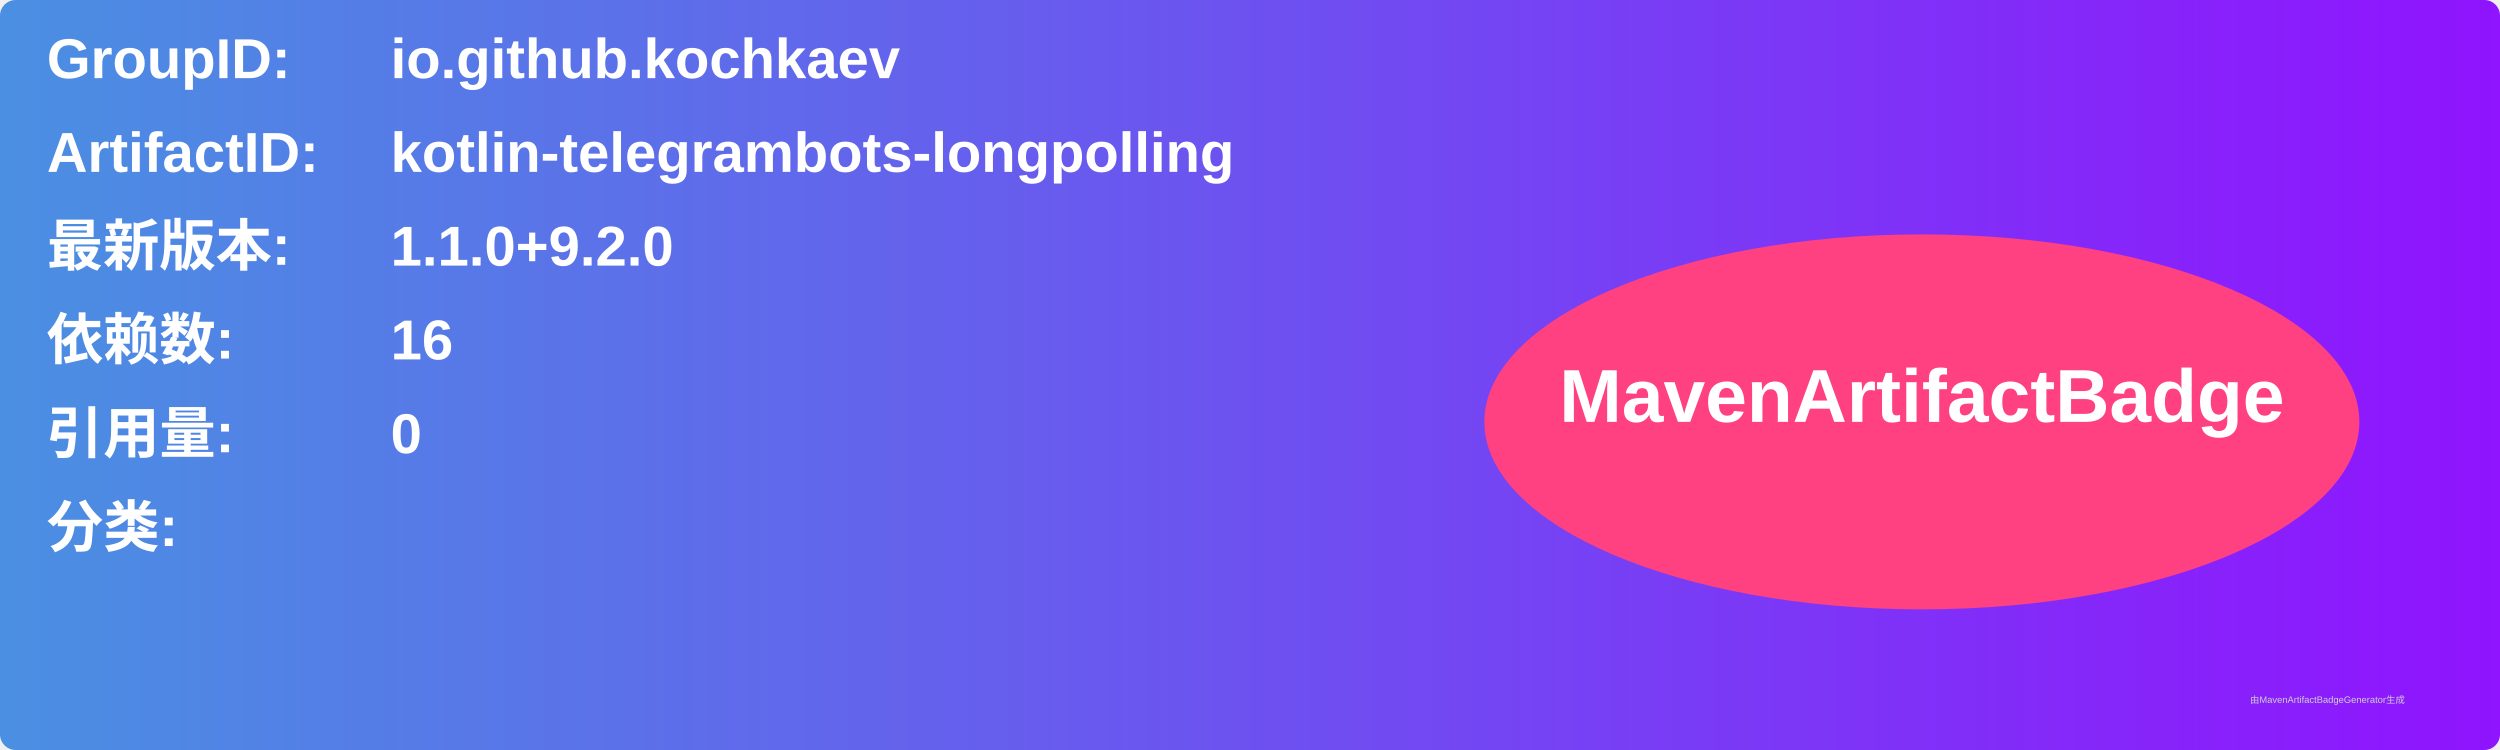
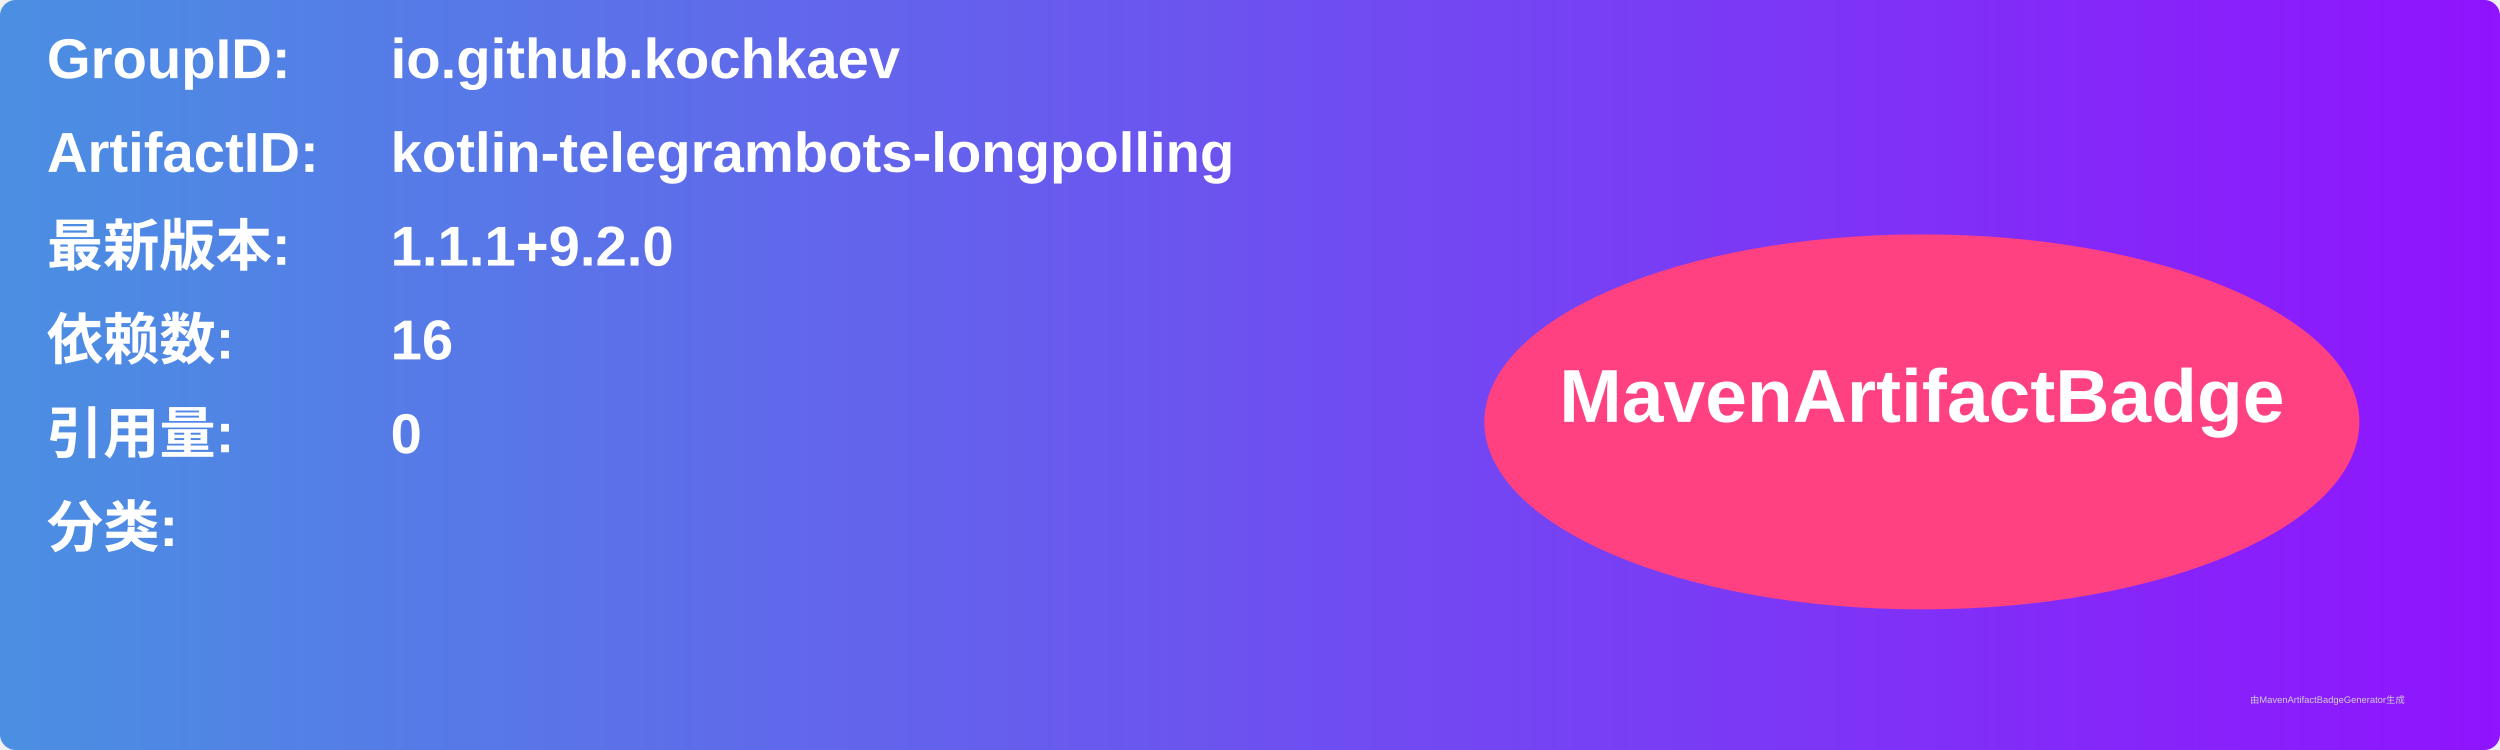
<svg xmlns="http://www.w3.org/2000/svg" width="800" height="240" viewBox="0 0 800 240">
  <linearGradient id="grad" x1="0%" y1="0%" x2="100%" y2="0%">
    <stop offset="0%" stop-color="#4a90e2" />
    <stop offset="100%" stop-color="#9013fe" />
  </linearGradient>
  <rect width="100%" height="100%" rx="5" ry="5" fill="url(#grad)" />
  <g transform="translate(15, 15)">
    <text x="0" y="10" font-family="Arial" font-size="18" fill="white" font-weight="bold" width="260">GroupID:</text>
    <text x="110" y="10" font-family="Arial" font-size="18" fill="white" font-weight="bold" width="460">io.github.kochkaev</text>
    <text x="0" y="40" font-family="Arial" font-size="18" fill="white" font-weight="bold" width="260">ArtifactID:</text>
    <text x="110" y="40" font-family="Arial" font-size="18" fill="white" font-weight="bold" width="460">kotlin-telegrambots-longpolling</text>
    <text x="0" y="70" font-family="Arial" font-size="18" fill="white" font-weight="bold">最新版本:</text>
    <text x="110" y="70" font-family="Arial" font-size="18" fill="white" font-weight="bold">
-       <tspan font-weight="bold">1.1.0+9.2.0</tspan>
+       <tspan font-weight="bold">1.1.1+9.2.0</tspan>
    </text>
    <text x="0" y="100" font-family="Arial" font-size="18" fill="white" font-weight="bold">依赖数: </text>
    <text x="110" y="100" font-family="Arial" font-size="18" fill="white">
      <tspan font-weight="bold">16</tspan>
    </text>
    <text x="0" y="130" font-family="Arial" font-size="18" fill="white" font-weight="bold">引用量: </text>
    <text x="110" y="130" font-family="Arial" font-size="18" fill="white">
      <tspan font-weight="bold">0</tspan>
    </text>
    <text x="0" y="160" font-family="Arial" font-size="18" fill="white" font-weight="bold">分类:</text>
    <text x="10" y="190" font-family="Arial" font-size="10" fill="white">
      <tspan font-weight="bold" />
    </text>
    <ellipse cx="600" cy="120" rx="140" ry="60" fill="#ff4081" />
    <text x="600" y="120" text-anchor="middle" font-family="Arial" font-size="24" fill="white" font-weight="bold">MavenArtifactBadge</text>
  </g>
  <text x="720" y="225" font-family="Arial" font-size="3" fill="#d0d0d0">由MavenArtifactBadgeGenerator生成</text>
</svg>
